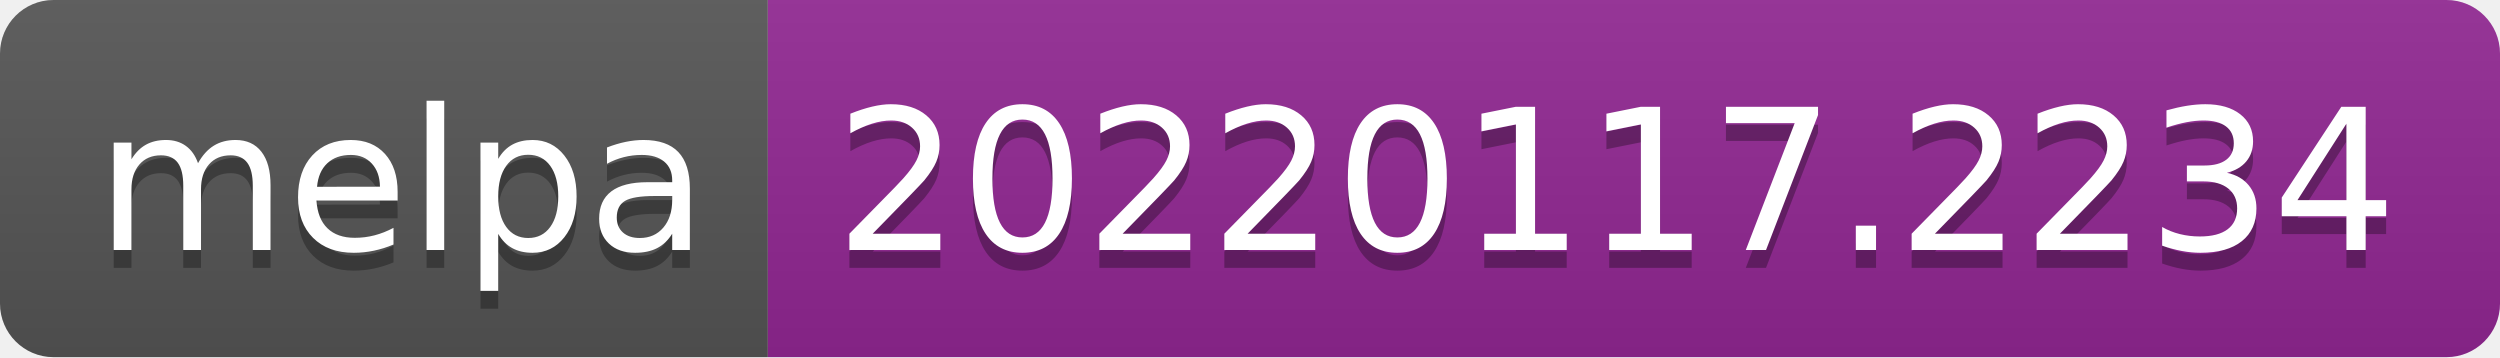
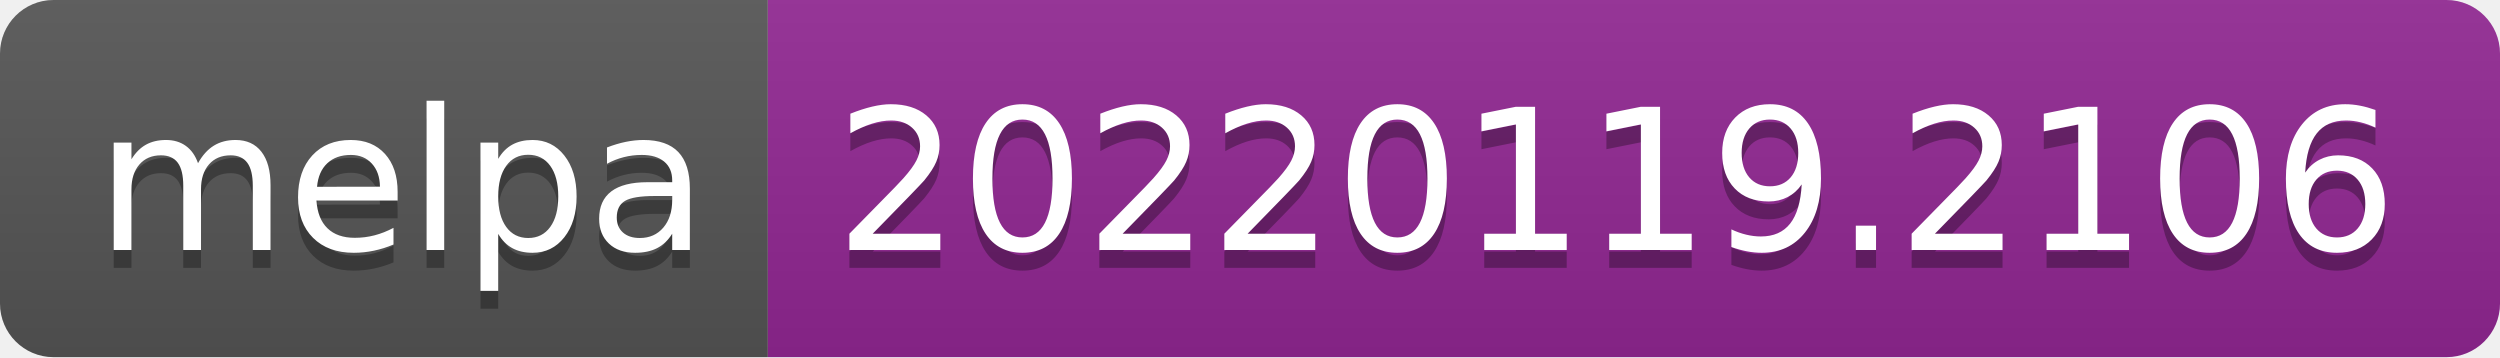
- <svg xmlns="http://www.w3.org/2000/svg" width="140" height="20" role="img" aria-label="melpa: 20220117.2234">
+ <svg xmlns="http://www.w3.org/2000/svg" width="140" height="20" role="img" aria-label="melpa: 20220119.2106">
  <linearGradient id="s" x2="0" y2="100%">
    <stop offset="0" stop-color="#bbb" stop-opacity=".1" />
    <stop offset="1" stop-opacity=".1" />
  </linearGradient>
  <clipPath id="r">
    <rect width="140" height="20" rx="3" fill="#fff" />
  </clipPath>
  <g clip-path="url(#r)">
    <rect width="43" height="20" fill="#555" />
    <rect x="43" width="97" height="20" fill="#922793" />
    <rect width="140" height="20" fill="url(#s)" />
  </g>
  <g fill="#fff" text-anchor="middle" font-family="Verdana,Geneva,DejaVu Sans,sans-serif" text-rendering="geometricPrecision" font-size="110">
    <text aria-hidden="true" x="225" y="150" fill="#010101" fill-opacity=".3" transform="scale(.1)" textLength="330">melpa</text>
    <text x="225" y="140" transform="scale(.1)" fill="#fff" textLength="330">melpa</text>
-     <text aria-hidden="true" x="905" y="150" fill="#010101" fill-opacity=".3" transform="scale(.1)" textLength="870">20220117.2234</text>
-     <text x="905" y="140" transform="scale(.1)" fill="#fff" textLength="870">20220117.2234</text>
+     <text aria-hidden="true" x="905" y="150" fill="#010101" fill-opacity=".3" transform="scale(.1)" textLength="870">20220119.2106</text>
+     <text x="905" y="140" transform="scale(.1)" fill="#fff" textLength="870">20220119.2106</text>
  </g>
</svg>
